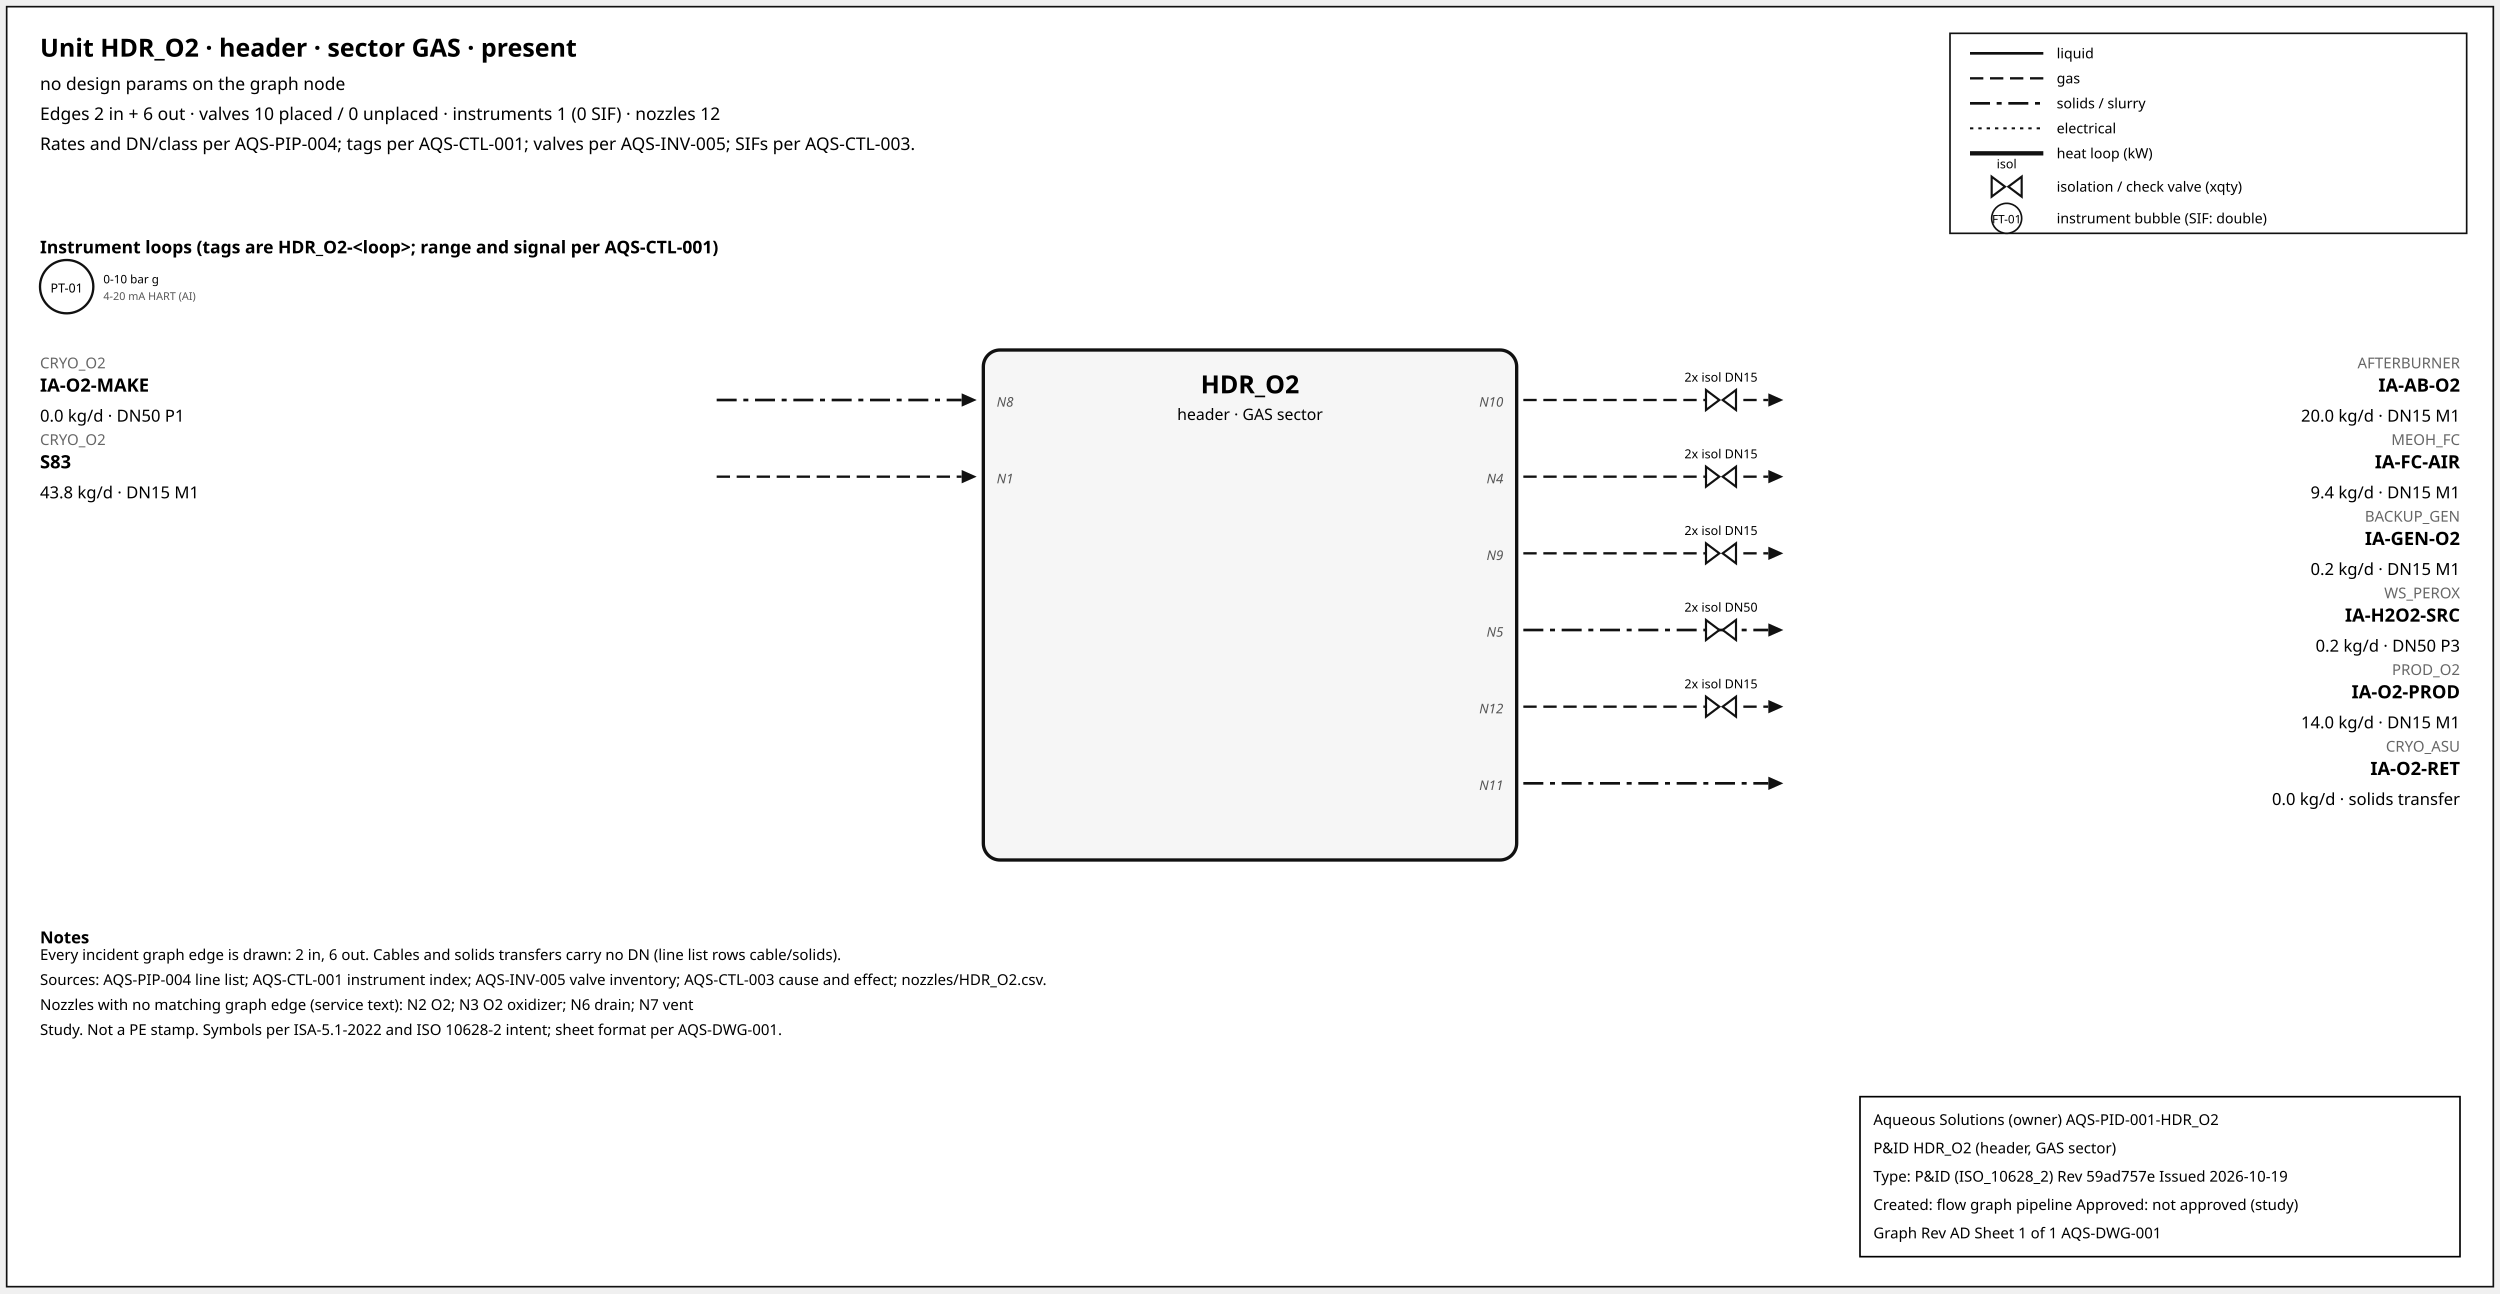
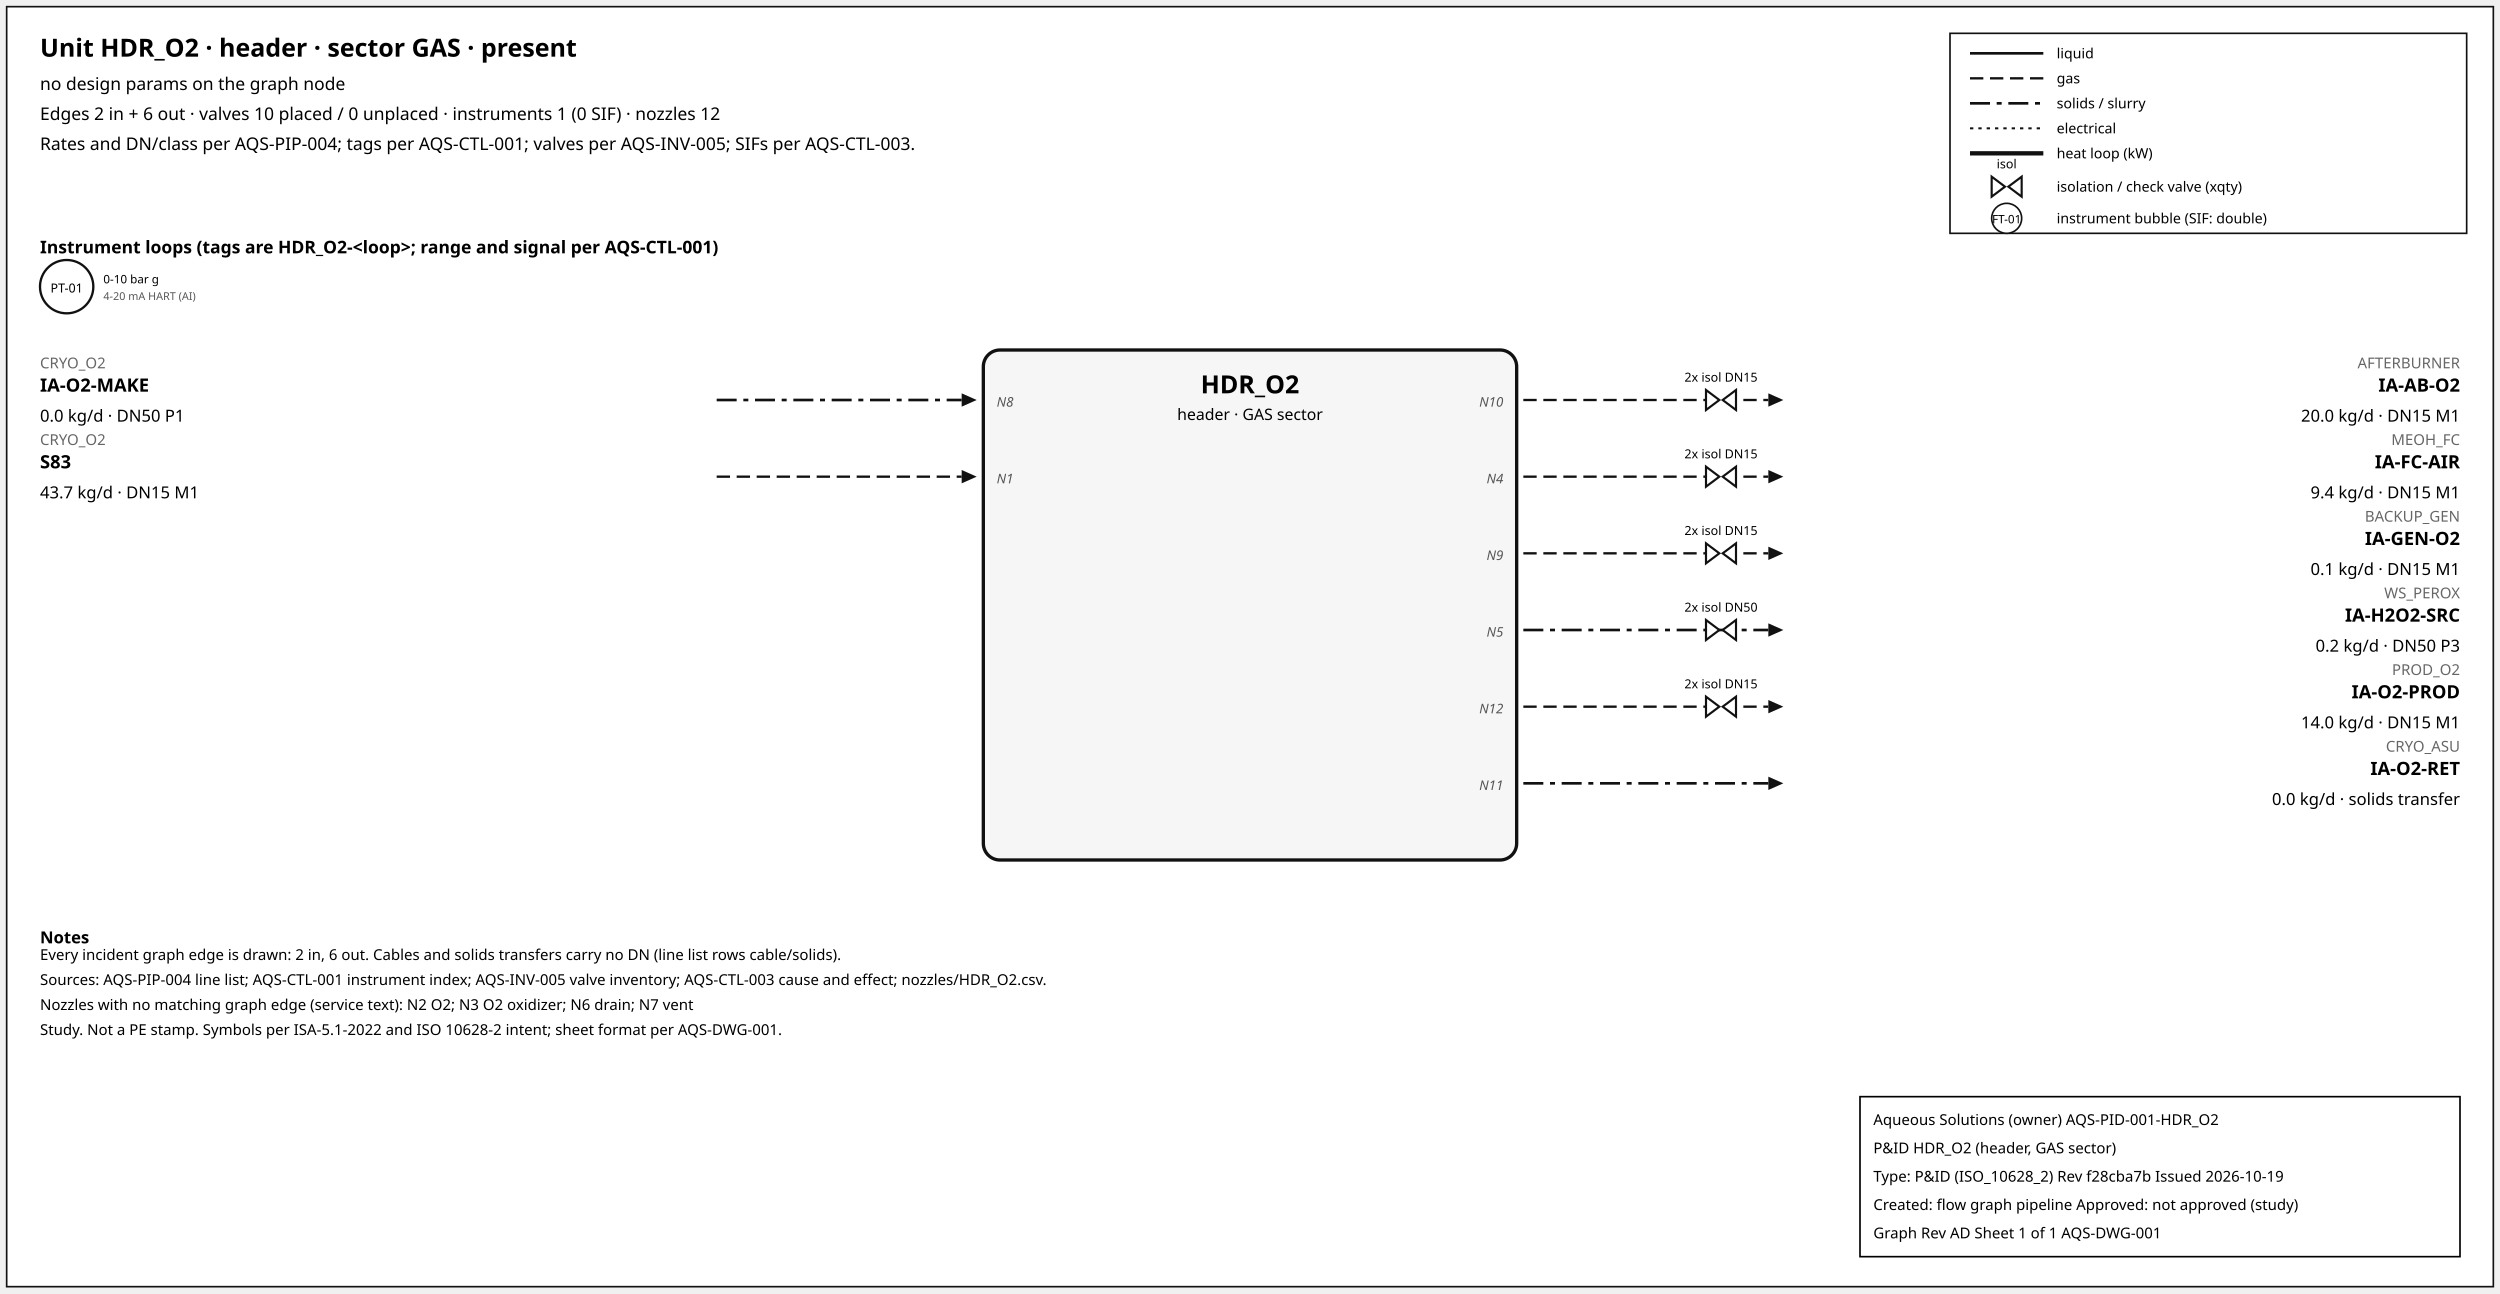
<svg xmlns="http://www.w3.org/2000/svg" width="1500" height="776" font-family="sans-serif">
  <rect x="4" y="4" width="1492" height="768" fill="white" stroke="#111" />
  <text x="24" y="34" font-size="15" font-weight="600">Unit HDR_O2 · header · sector GAS · present</text>
  <text x="24" y="54" font-size="10.5">no design params on the graph node</text>
  <text x="24" y="72" font-size="10.5">Edges 2 in + 6 out · valves 10 placed / 0 unplaced · instruments 1 (0 SIF) · nozzles 12</text>
  <text x="24" y="90" font-size="10.5">Rates and DN/class per AQS-PIP-004; tags per AQS-CTL-001; valves per AQS-INV-005; SIFs per AQS-CTL-003.</text>
  <rect x="1170" y="20" width="310" height="120" fill="white" stroke="#111" />
  <line x1="1182" y1="32" x2="1226" y2="32" stroke="#111" stroke-width="1.6" />
  <text x="1234" y="35" font-size="8.5">liquid</text>
  <line x1="1182" y1="47" x2="1226" y2="47" stroke="#111" stroke-width="1.4" stroke-dasharray="8,4" />
  <text x="1234" y="50" font-size="8.5">gas</text>
  <line x1="1182" y1="62" x2="1226" y2="62" stroke="#111" stroke-width="1.6" stroke-dasharray="12,4,3,4" />
  <text x="1234" y="65" font-size="8.5">solids / slurry</text>
  <line x1="1182" y1="77" x2="1226" y2="77" stroke="#111" stroke-width="1.2" stroke-dasharray="2,3" />
  <text x="1234" y="80" font-size="8.5">electrical</text>
  <line x1="1182" y1="92" x2="1226" y2="92" stroke="#111" stroke-width="2.6" />
  <text x="1234" y="95" font-size="8.5">heat loop (kW)</text>
  <path d="M 1195.0,106 L 1203.0,112 L 1195.0,118 Z M 1213.0,106 L 1205.0,112 L 1213.0,118 Z" fill="white" stroke="#111" stroke-width="1.3" />
  <text x="1204.0" y="101.0" font-size="7.5" text-anchor="middle">isol</text>
  <text x="1234" y="115" font-size="8.5">isolation / check valve (xqty)</text>
  <circle cx="1204" cy="131" r="9" fill="white" stroke="#111" />
  <text x="1204" y="134" font-size="7" text-anchor="middle">FT-01</text>
  <text x="1234" y="134" font-size="8.5">instrument bubble (SIF: double)</text>
  <text x="24" y="152" font-size="10.5" font-weight="600">Instrument loops (tags are HDR_O2-&lt;loop&gt;; range and signal per AQS-CTL-001)</text>
  <circle cx="40" cy="172" r="16" fill="white" stroke="#111" stroke-width="1.4" />
  <text x="40" y="175.5" font-size="7.5" text-anchor="middle">PT-01</text>
  <text x="62" y="170" font-size="7">0-10 bar g</text>
  <text x="62" y="180" font-size="6.5" fill="#555">4-20 mA HART (AI)</text>
  <rect x="590" y="210" width="320" height="306" rx="10" fill="#f6f6f6" stroke="#111" stroke-width="2" />
  <text x="750.0" y="236" font-size="15" font-weight="700" text-anchor="middle">HDR_O2</text>
  <text x="750.0" y="252" font-size="9.5" text-anchor="middle">header · GAS sector</text>
  <line x1="430" y1="240" x2="577" y2="240" stroke="#111" stroke-width="1.6" stroke-dasharray="12,4,3,4" class="edge-in" />
  <polygon points="586,240 577,236 577,244" fill="#111" />
  <text x="24" y="221" font-size="9" fill="#666" text-anchor="start">CRYO_O2</text>
  <text x="24" y="235" font-size="11" font-weight="600" text-anchor="start">IA-O2-MAKE</text>
  <text x="24" y="253" font-size="10" text-anchor="start">0.0 kg/d · DN50 P1</text>
  <text x="598" y="244" font-size="8" font-style="italic" fill="#555" text-anchor="start">N8</text>
  <line x1="430" y1="286" x2="577" y2="286" stroke="#111" stroke-width="1.4" stroke-dasharray="8,4" class="edge-in" />
  <polygon points="586,286 577,282 577,290" fill="#111" />
  <text x="24" y="267" font-size="9" fill="#666" text-anchor="start">CRYO_O2</text>
  <text x="24" y="281" font-size="11" font-weight="600" text-anchor="start">S83</text>
-   <text x="24" y="299" font-size="10" text-anchor="start">43.8 kg/d · DN15 M1</text>
+   <text x="24" y="299" font-size="10" text-anchor="start">43.7 kg/d · DN15 M1</text>
  <text x="598" y="290" font-size="8" font-style="italic" fill="#555" text-anchor="start">N1</text>
  <line x1="914" y1="240" x2="1061" y2="240" stroke="#111" stroke-width="1.4" stroke-dasharray="8,4" class="edge-out" />
  <polygon points="1070,240 1061,236 1061,244" fill="#111" />
  <text x="1476" y="221" font-size="9" fill="#666" text-anchor="end">AFTERBURNER</text>
  <text x="1476" y="235" font-size="11" font-weight="600" text-anchor="end">IA-AB-O2</text>
  <text x="1476" y="253" font-size="10" text-anchor="end">20.0 kg/d · DN15 M1</text>
  <text x="902" y="244" font-size="8" font-style="italic" fill="#555" text-anchor="end">N10</text>
  <path d="M 1023.6,234 L 1031.6,240 L 1023.6,246 Z M 1041.6,234 L 1033.6,240 L 1041.6,246 Z" fill="white" stroke="#111" stroke-width="1.3" />
  <text x="1032.6" y="229.0" font-size="7.5" text-anchor="middle">2x isol DN15</text>
  <line x1="914" y1="286" x2="1061" y2="286" stroke="#111" stroke-width="1.4" stroke-dasharray="8,4" class="edge-out" />
  <polygon points="1070,286 1061,282 1061,290" fill="#111" />
  <text x="1476" y="267" font-size="9" fill="#666" text-anchor="end">MEOH_FC</text>
  <text x="1476" y="281" font-size="11" font-weight="600" text-anchor="end">IA-FC-AIR</text>
  <text x="1476" y="299" font-size="10" text-anchor="end">9.4 kg/d · DN15 M1</text>
  <text x="902" y="290" font-size="8" font-style="italic" fill="#555" text-anchor="end">N4</text>
  <path d="M 1023.6,280 L 1031.6,286 L 1023.6,292 Z M 1041.6,280 L 1033.6,286 L 1041.6,292 Z" fill="white" stroke="#111" stroke-width="1.3" />
  <text x="1032.6" y="275.0" font-size="7.5" text-anchor="middle">2x isol DN15</text>
  <line x1="914" y1="332" x2="1061" y2="332" stroke="#111" stroke-width="1.4" stroke-dasharray="8,4" class="edge-out" />
  <polygon points="1070,332 1061,328 1061,336" fill="#111" />
  <text x="1476" y="313" font-size="9" fill="#666" text-anchor="end">BACKUP_GEN</text>
  <text x="1476" y="327" font-size="11" font-weight="600" text-anchor="end">IA-GEN-O2</text>
-   <text x="1476" y="345" font-size="10" text-anchor="end">0.2 kg/d · DN15 M1</text>
+   <text x="1476" y="345" font-size="10" text-anchor="end">0.1 kg/d · DN15 M1</text>
  <text x="902" y="336" font-size="8" font-style="italic" fill="#555" text-anchor="end">N9</text>
  <path d="M 1023.6,326 L 1031.6,332 L 1023.6,338 Z M 1041.6,326 L 1033.6,332 L 1041.6,338 Z" fill="white" stroke="#111" stroke-width="1.3" />
  <text x="1032.6" y="321.0" font-size="7.5" text-anchor="middle">2x isol DN15</text>
  <line x1="914" y1="378" x2="1061" y2="378" stroke="#111" stroke-width="1.6" stroke-dasharray="12,4,3,4" class="edge-out" />
  <polygon points="1070,378 1061,374 1061,382" fill="#111" />
  <text x="1476" y="359" font-size="9" fill="#666" text-anchor="end">WS_PEROX</text>
  <text x="1476" y="373" font-size="11" font-weight="600" text-anchor="end">IA-H2O2-SRC</text>
  <text x="1476" y="391" font-size="10" text-anchor="end">0.2 kg/d · DN50 P3</text>
  <text x="902" y="382" font-size="8" font-style="italic" fill="#555" text-anchor="end">N5</text>
  <path d="M 1023.6,372 L 1031.6,378 L 1023.6,384 Z M 1041.6,372 L 1033.6,378 L 1041.6,384 Z" fill="white" stroke="#111" stroke-width="1.3" />
  <text x="1032.6" y="367.0" font-size="7.5" text-anchor="middle">2x isol DN50</text>
  <line x1="914" y1="424" x2="1061" y2="424" stroke="#111" stroke-width="1.4" stroke-dasharray="8,4" class="edge-out" />
  <polygon points="1070,424 1061,420 1061,428" fill="#111" />
  <text x="1476" y="405" font-size="9" fill="#666" text-anchor="end">PROD_O2</text>
  <text x="1476" y="419" font-size="11" font-weight="600" text-anchor="end">IA-O2-PROD</text>
  <text x="1476" y="437" font-size="10" text-anchor="end">14.0 kg/d · DN15 M1</text>
  <text x="902" y="428" font-size="8" font-style="italic" fill="#555" text-anchor="end">N12</text>
  <path d="M 1023.6,418 L 1031.6,424 L 1023.6,430 Z M 1041.6,418 L 1033.6,424 L 1041.6,430 Z" fill="white" stroke="#111" stroke-width="1.3" />
  <text x="1032.6" y="413.0" font-size="7.5" text-anchor="middle">2x isol DN15</text>
  <line x1="914" y1="470" x2="1061" y2="470" stroke="#111" stroke-width="1.6" stroke-dasharray="12,4,3,4" class="edge-out" />
  <polygon points="1070,470 1061,466 1061,474" fill="#111" />
  <text x="1476" y="451" font-size="9" fill="#666" text-anchor="end">CRYO_ASU</text>
  <text x="1476" y="465" font-size="11" font-weight="600" text-anchor="end">IA-O2-RET</text>
  <text x="1476" y="483" font-size="10" text-anchor="end">0.0 kg/d · solids transfer</text>
  <text x="902" y="474" font-size="8" font-style="italic" fill="#555" text-anchor="end">N11</text>
  <text x="24" y="566" font-size="10" font-weight="600">Notes</text>
  <text x="24" y="576" font-size="9">Every incident graph edge is drawn: 2 in, 6 out. Cables and solids transfers carry no DN (line list rows cable/solids).</text>
  <text x="24" y="591" font-size="9">Sources: AQS-PIP-004 line list; AQS-CTL-001 instrument index; AQS-INV-005 valve inventory; AQS-CTL-003 cause and effect; nozzles/HDR_O2.csv.</text>
  <text x="24" y="606" font-size="9">Nozzles with no matching graph edge (service text): N2 O2; N3 O2 oxidizer; N6 drain; N7 vent</text>
  <text x="24" y="621" font-size="9">Study. Not a PE stamp. Symbols per ISA-5.1-2022 and ISO 10628-2 intent; sheet format per AQS-DWG-001.</text>
  <g id="aqs-title-block">
    <rect x="1116" y="658" width="360" height="96" fill="white" stroke="black" stroke-width="1" />
    <text x="1124" y="675" font-size="9">Aqueous Solutions (owner)   AQS-PID-001-HDR_O2</text>
    <text x="1124" y="692" font-size="9">P&amp;ID HDR_O2 (header, GAS sector)</text>
-     <text x="1124" y="709" font-size="9">Type: P&amp;ID (ISO_10628_2)   Rev 59ad757e   Issued 2026-10-19</text>
+     <text x="1124" y="709" font-size="9">Type: P&amp;ID (ISO_10628_2)   Rev f28cba7b   Issued 2026-10-19</text>
    <text x="1124" y="726" font-size="9">Created: flow graph pipeline   Approved: not approved (study)</text>
    <text x="1124" y="743" font-size="9">Graph Rev AD   Sheet 1 of 1   AQS-DWG-001</text>
  </g>
</svg>
